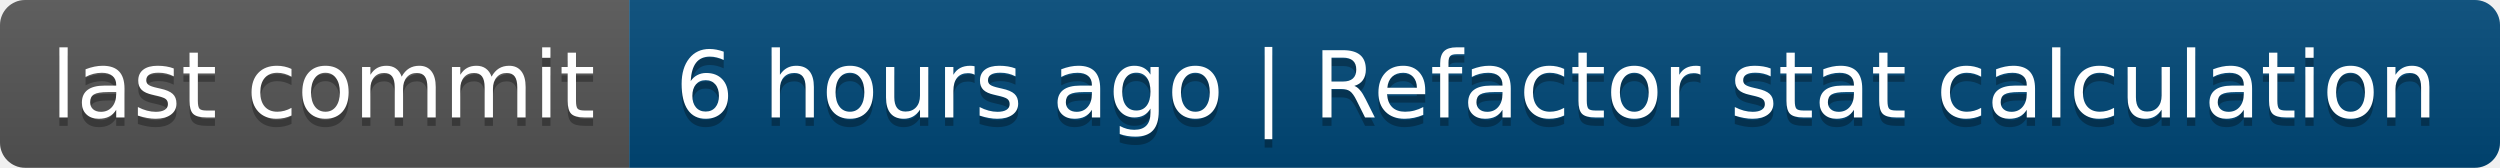
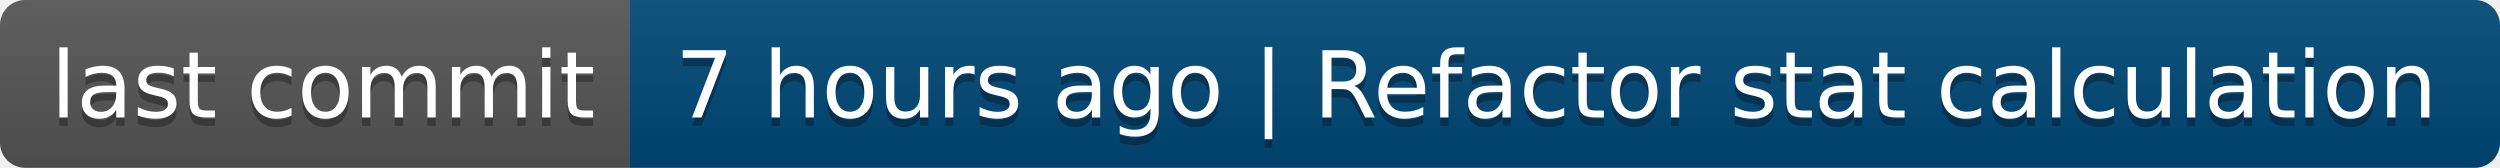
- <svg xmlns="http://www.w3.org/2000/svg" width="298" height="20" role="img" aria-label="last commit: 6 hours ago | Refactor stat calculation">
+ <svg xmlns="http://www.w3.org/2000/svg" width="298" height="20" role="img" aria-label="last commit: 7 hours ago | Refactor stat calculation">
  <linearGradient id="s" x2="0" y2="100%">
    <stop offset="0" stop-color="#bbb" stop-opacity=".1" />
    <stop offset="1" stop-opacity=".1" />
  </linearGradient>
  <clipPath id="r">
    <rect width="298" height="20" rx="3" fill="#fff" />
  </clipPath>
  <g clip-path="url(#r)">
    <rect width="75" height="20" fill="#555" />
    <rect x="75" width="223" height="20" fill="#004878" />
    <rect width="298" height="20" fill="url(#s)" />
  </g>
  <g fill="#fff" text-anchor="middle" font-family="Verdana,Geneva,DejaVu Sans,sans-serif" text-rendering="geometricPrecision" font-size="110">
    <text aria-hidden="true" x="385" y="150" fill="#010101" fill-opacity=".3" transform="scale(.1)" textLength="650">last commit</text>
    <text x="385" y="140" transform="scale(.1)" fill="#fff" textLength="650">last commit</text>
-     <text aria-hidden="true" x="1855" y="150" fill="#010101" fill-opacity=".3" transform="scale(.1)" textLength="2130">6 hours ago | Refactor stat calculation</text>
-     <text x="1855" y="140" transform="scale(.1)" fill="#fff" textLength="2130">6 hours ago | Refactor stat calculation</text>
+     <text aria-hidden="true" x="1855" y="150" fill="#010101" fill-opacity=".3" transform="scale(.1)" textLength="2130">7 hours ago | Refactor stat calculation</text>
+     <text x="1855" y="140" transform="scale(.1)" fill="#fff" textLength="2130">7 hours ago | Refactor stat calculation</text>
  </g>
</svg>
